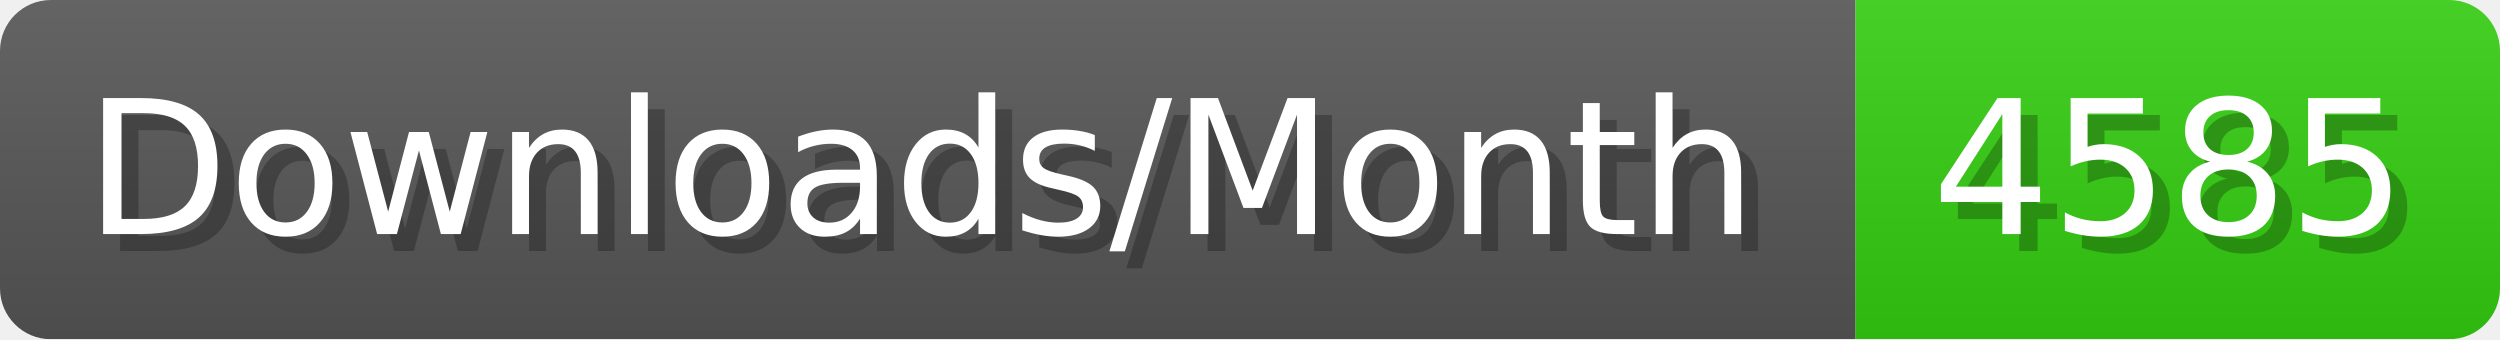
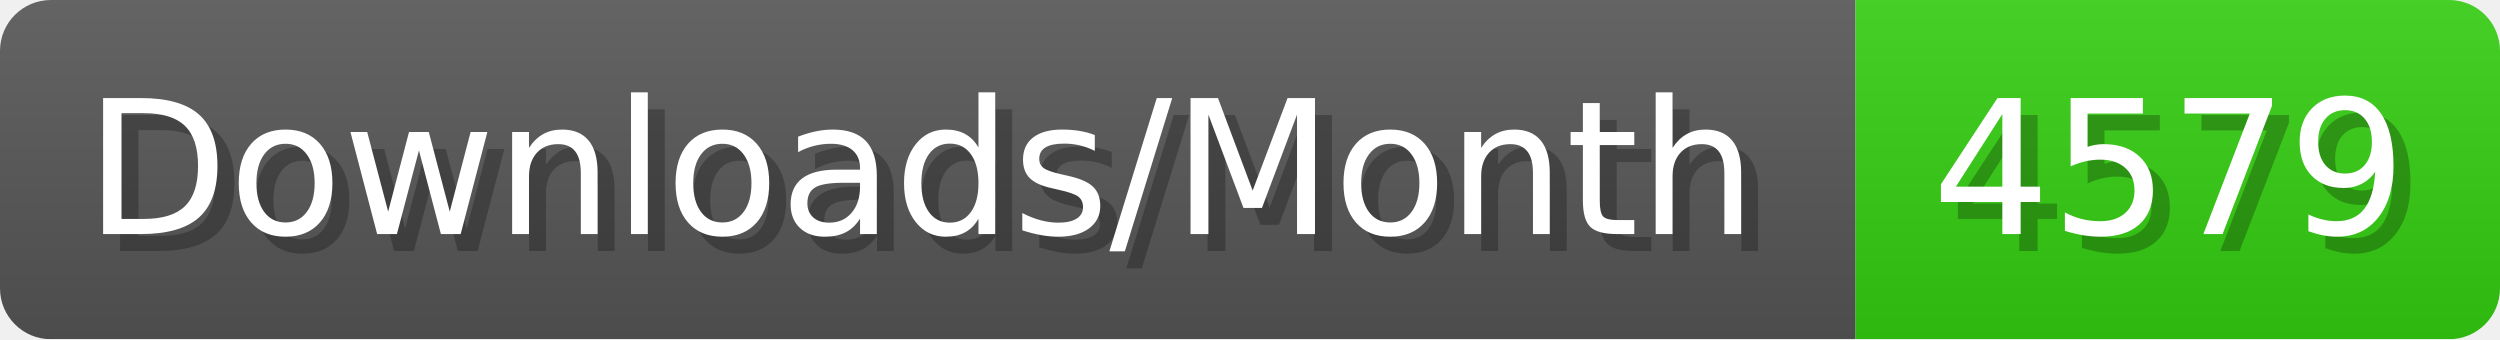
- <svg xmlns="http://www.w3.org/2000/svg" width="147.4" height="20" viewBox="0 0 1474 200" role="img" aria-label="Downloads/Month: 4585">
+ <svg xmlns="http://www.w3.org/2000/svg" width="147.4" height="20" viewBox="0 0 1474 200" role="img" aria-label="Downloads/Month: 4579">
  <linearGradient id="YlXUI" x2="0" y2="100%">
    <stop offset="0" stop-opacity=".1" stop-color="#EEE" />
    <stop offset="1" stop-opacity=".1" />
  </linearGradient>
  <mask id="JHhop">
    <rect width="1474" height="200" rx="30" fill="#FFF" />
  </mask>
  <g mask="url(#JHhop)">
    <rect width="1094" height="200" fill="#555" />
    <rect width="380" height="200" fill="#3C1" x="1094" />
    <rect width="1474" height="200" fill="url(#YlXUI)" />
  </g>
  <g aria-hidden="true" fill="#fff" text-anchor="start" font-family="Verdana,DejaVu Sans,sans-serif" font-size="110">
    <text x="60" y="148" textLength="994" fill="#000" opacity="0.25">Downloads/Month</text>
    <text x="50" y="138" textLength="994">Downloads/Month</text>
-     <text x="1149" y="148" textLength="280" fill="#000" opacity="0.25">4585</text>
-     <text x="1139" y="138" textLength="280">4585</text>
+     <text x="1149" y="148" textLength="280" fill="#000" opacity="0.25">4579</text>
+     <text x="1139" y="138" textLength="280">4579</text>
  </g>
</svg>
